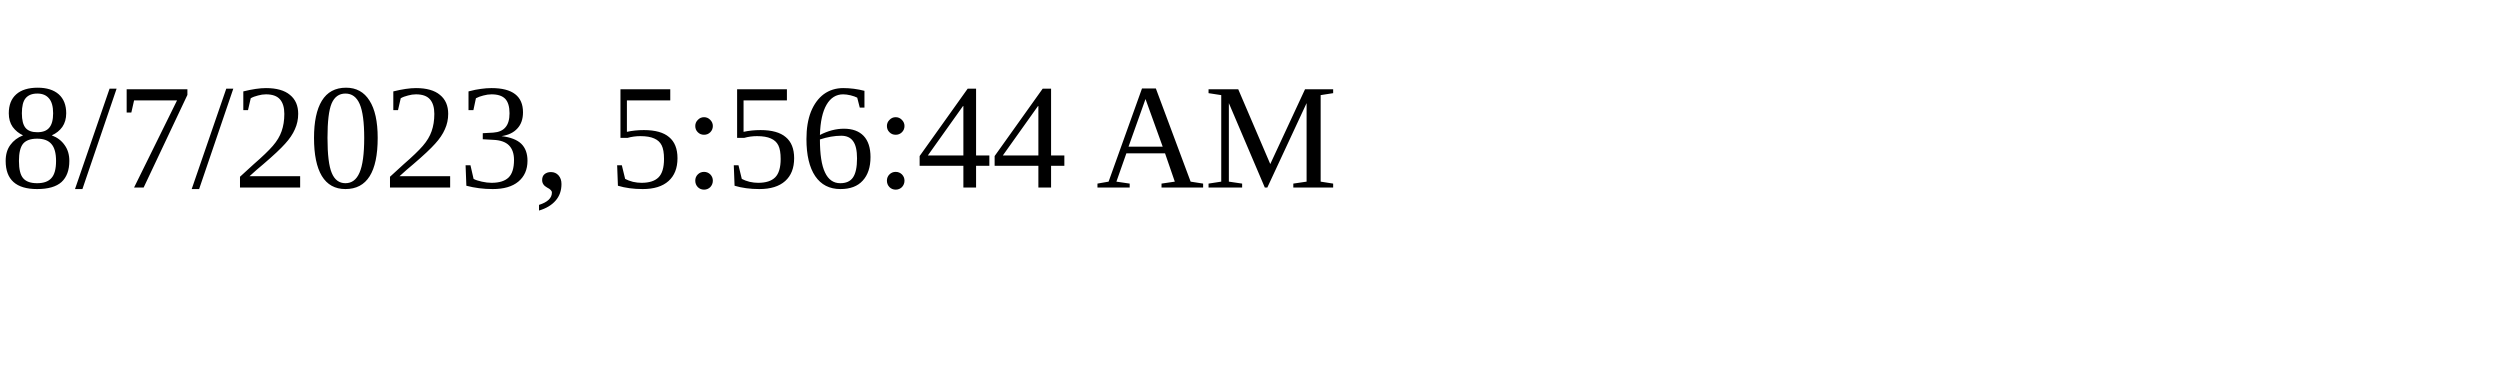
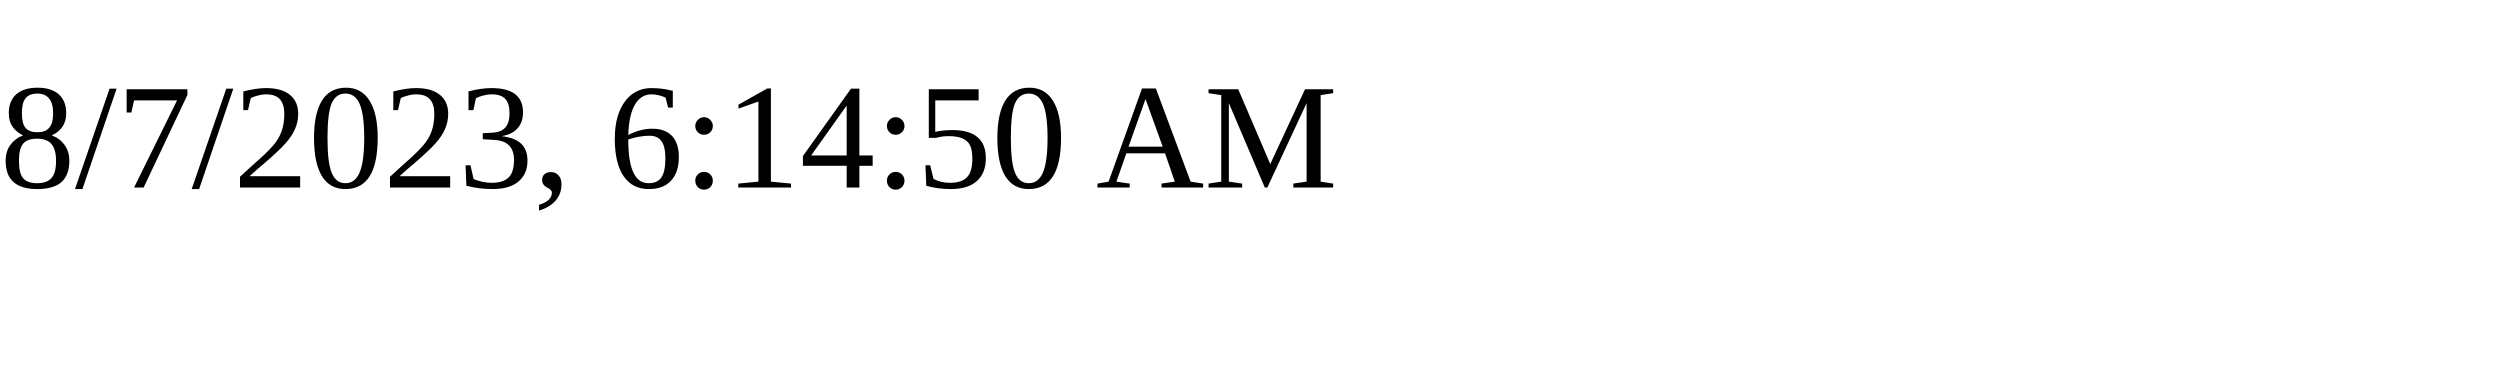
<svg xmlns="http://www.w3.org/2000/svg" height="30" width="200">
-   <text x="0" y="15">8/7/2023, 5:56:44 AM</text>
+   <text x="0" y="15">8/7/2023, 6:14:50 AM</text>
</svg>
